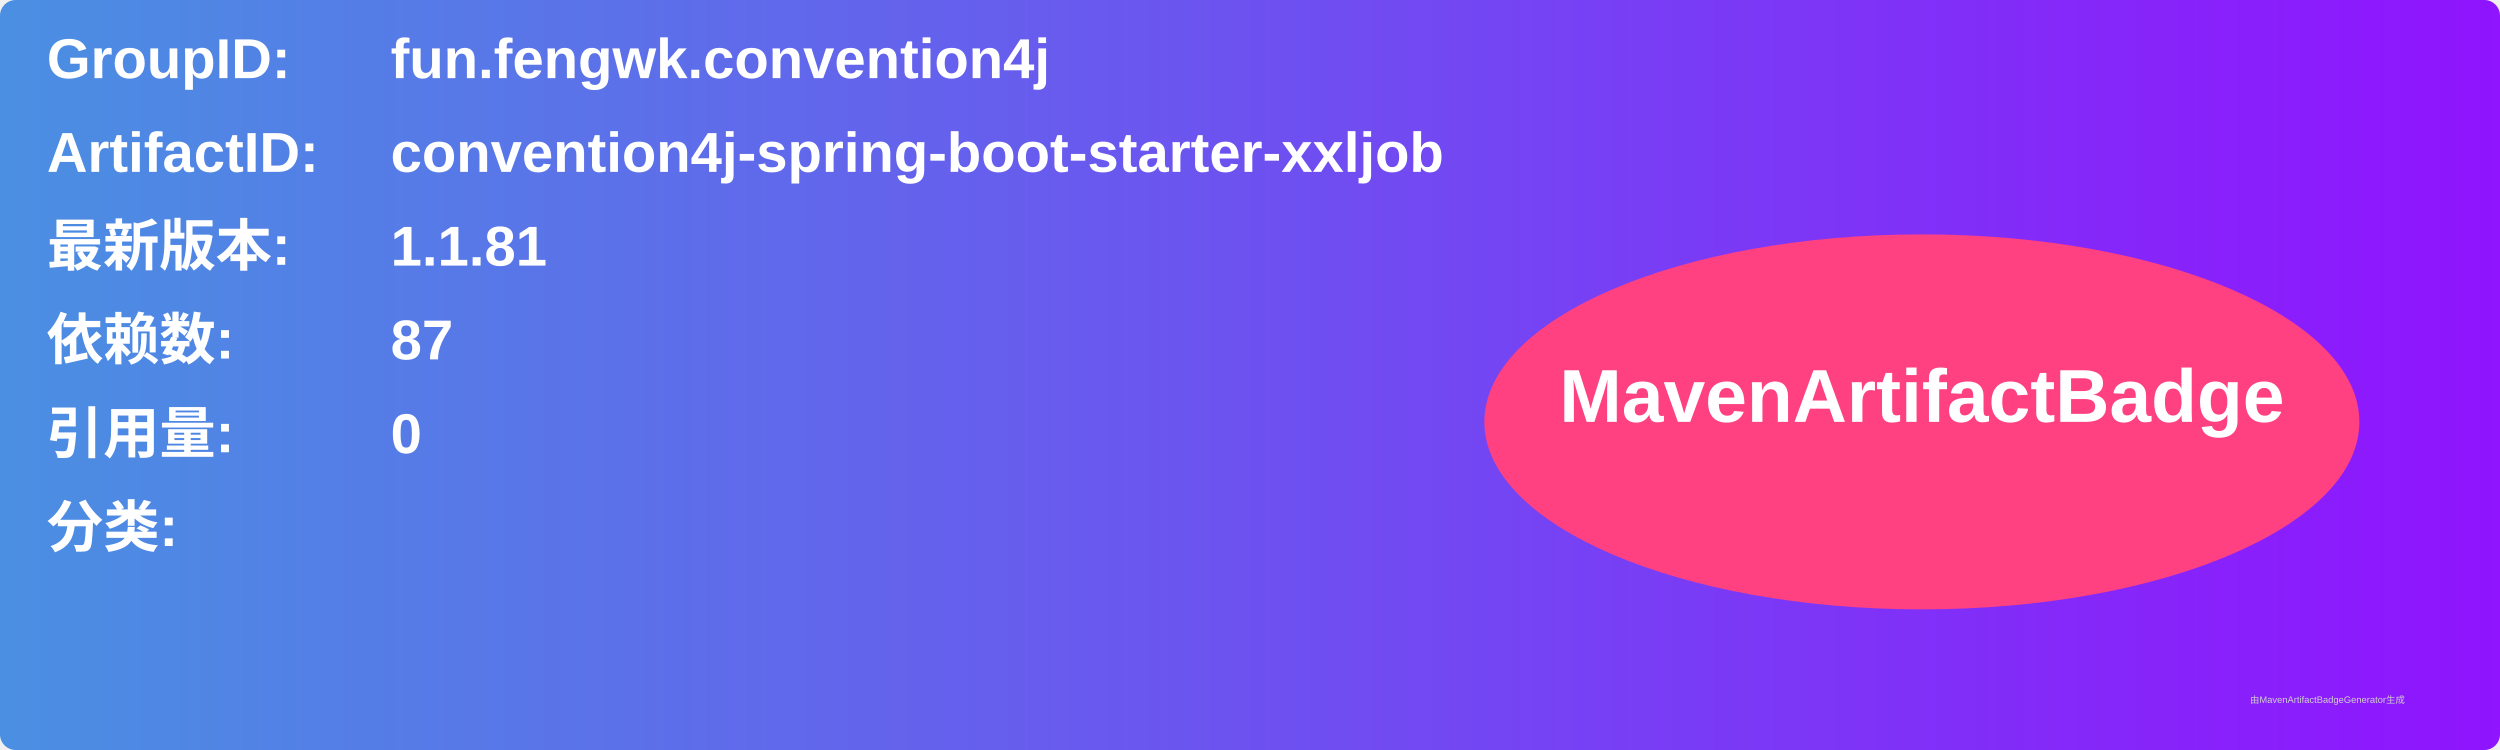
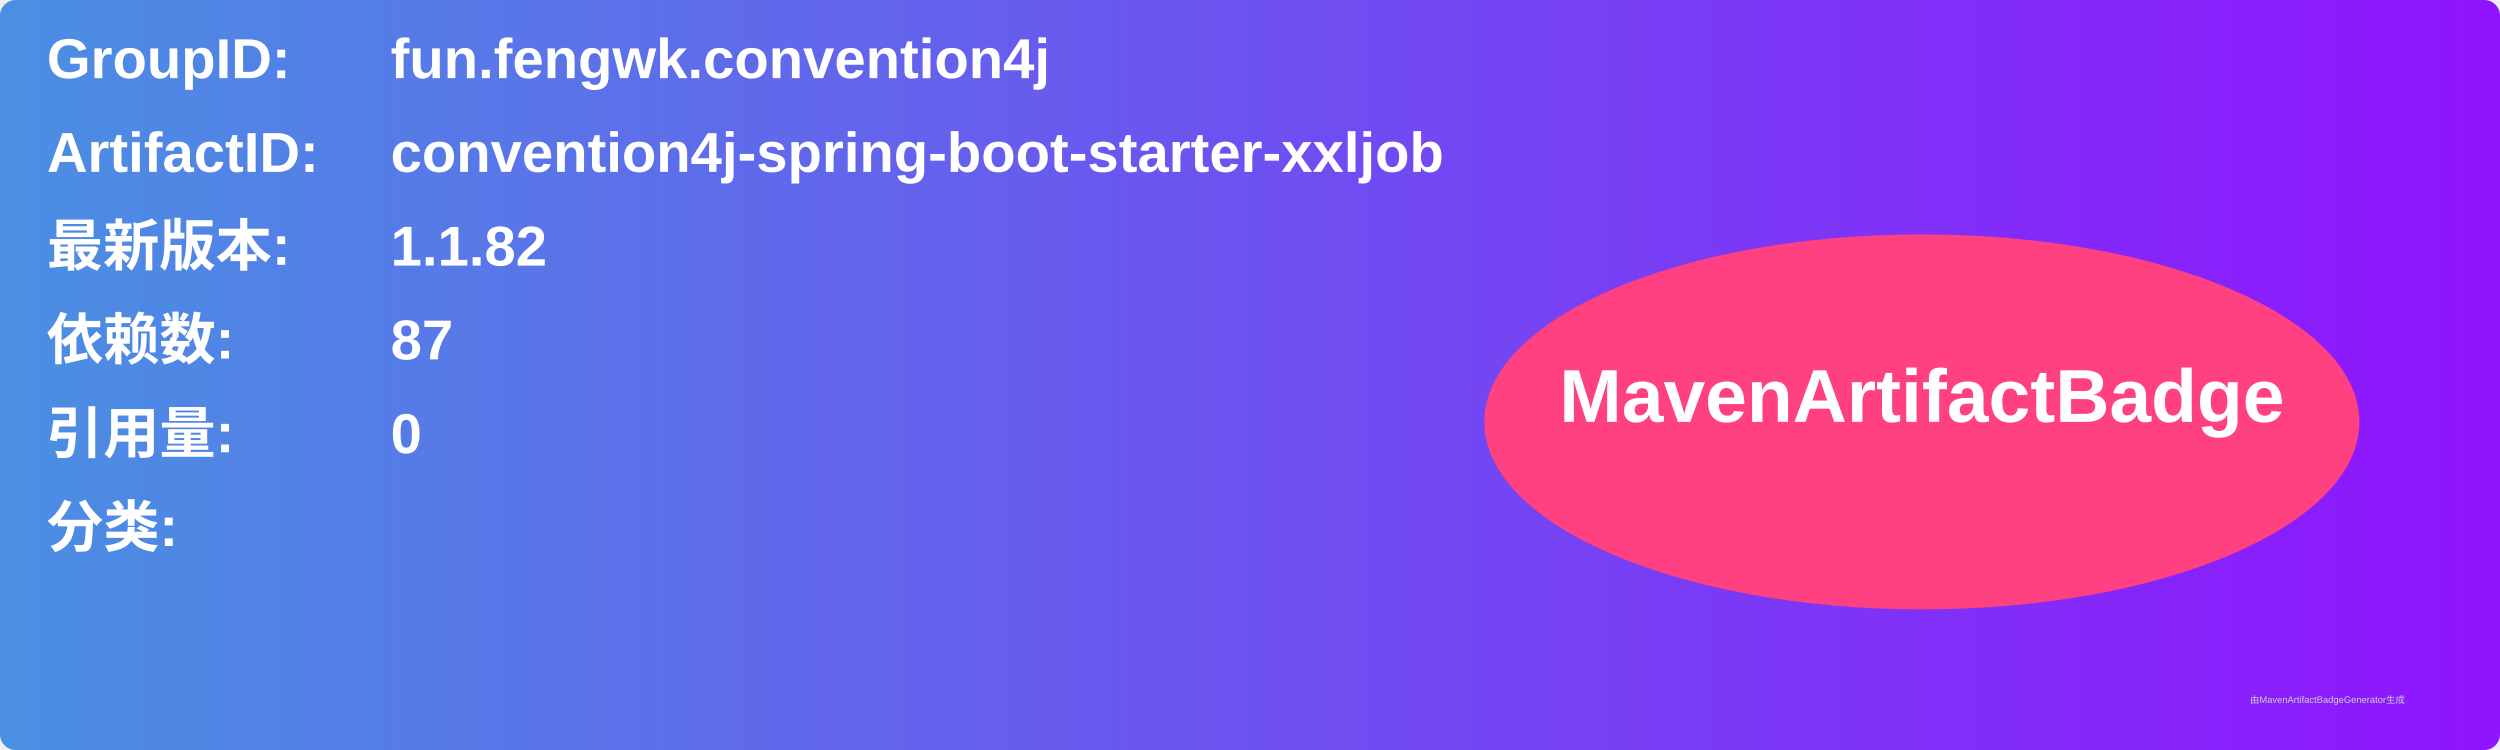
<svg xmlns="http://www.w3.org/2000/svg" width="800" height="240" viewBox="0 0 800 240">
  <linearGradient id="grad" x1="0%" y1="0%" x2="100%" y2="0%">
    <stop offset="0%" stop-color="#4a90e2" />
    <stop offset="100%" stop-color="#9013fe" />
  </linearGradient>
  <rect width="100%" height="100%" rx="5" ry="5" fill="url(#grad)" />
  <g transform="translate(15, 15)">
    <text x="0" y="10" font-family="Arial" font-size="18" fill="white" font-weight="bold" width="260">GroupID:</text>
    <text x="110" y="10" font-family="Arial" font-size="18" fill="white" font-weight="bold" width="460">fun.fengwk.convention4j</text>
    <text x="0" y="40" font-family="Arial" font-size="18" fill="white" font-weight="bold" width="260">ArtifactID:</text>
    <text x="110" y="40" font-family="Arial" font-size="18" fill="white" font-weight="bold" width="460">convention4j-spring-boot-starter-xxljob</text>
    <text x="0" y="70" font-family="Arial" font-size="18" fill="white" font-weight="bold">最新版本:</text>
    <text x="110" y="70" font-family="Arial" font-size="18" fill="white" font-weight="bold">
-       <tspan font-weight="bold">1.1.81</tspan>
+       <tspan font-weight="bold">1.1.82</tspan>
    </text>
    <text x="0" y="100" font-family="Arial" font-size="18" fill="white" font-weight="bold">依赖数: </text>
    <text x="110" y="100" font-family="Arial" font-size="18" fill="white">
      <tspan font-weight="bold">87</tspan>
    </text>
    <text x="0" y="130" font-family="Arial" font-size="18" fill="white" font-weight="bold">引用量: </text>
    <text x="110" y="130" font-family="Arial" font-size="18" fill="white">
      <tspan font-weight="bold">0</tspan>
    </text>
    <text x="0" y="160" font-family="Arial" font-size="18" fill="white" font-weight="bold">分类:</text>
    <text x="10" y="190" font-family="Arial" font-size="10" fill="white">
      <tspan font-weight="bold" />
    </text>
    <ellipse cx="600" cy="120" rx="140" ry="60" fill="#ff4081" />
    <text x="600" y="120" text-anchor="middle" font-family="Arial" font-size="24" fill="white" font-weight="bold">MavenArtifactBadge</text>
  </g>
  <text x="720" y="225" font-family="Arial" font-size="3" fill="#d0d0d0">由MavenArtifactBadgeGenerator生成</text>
</svg>
